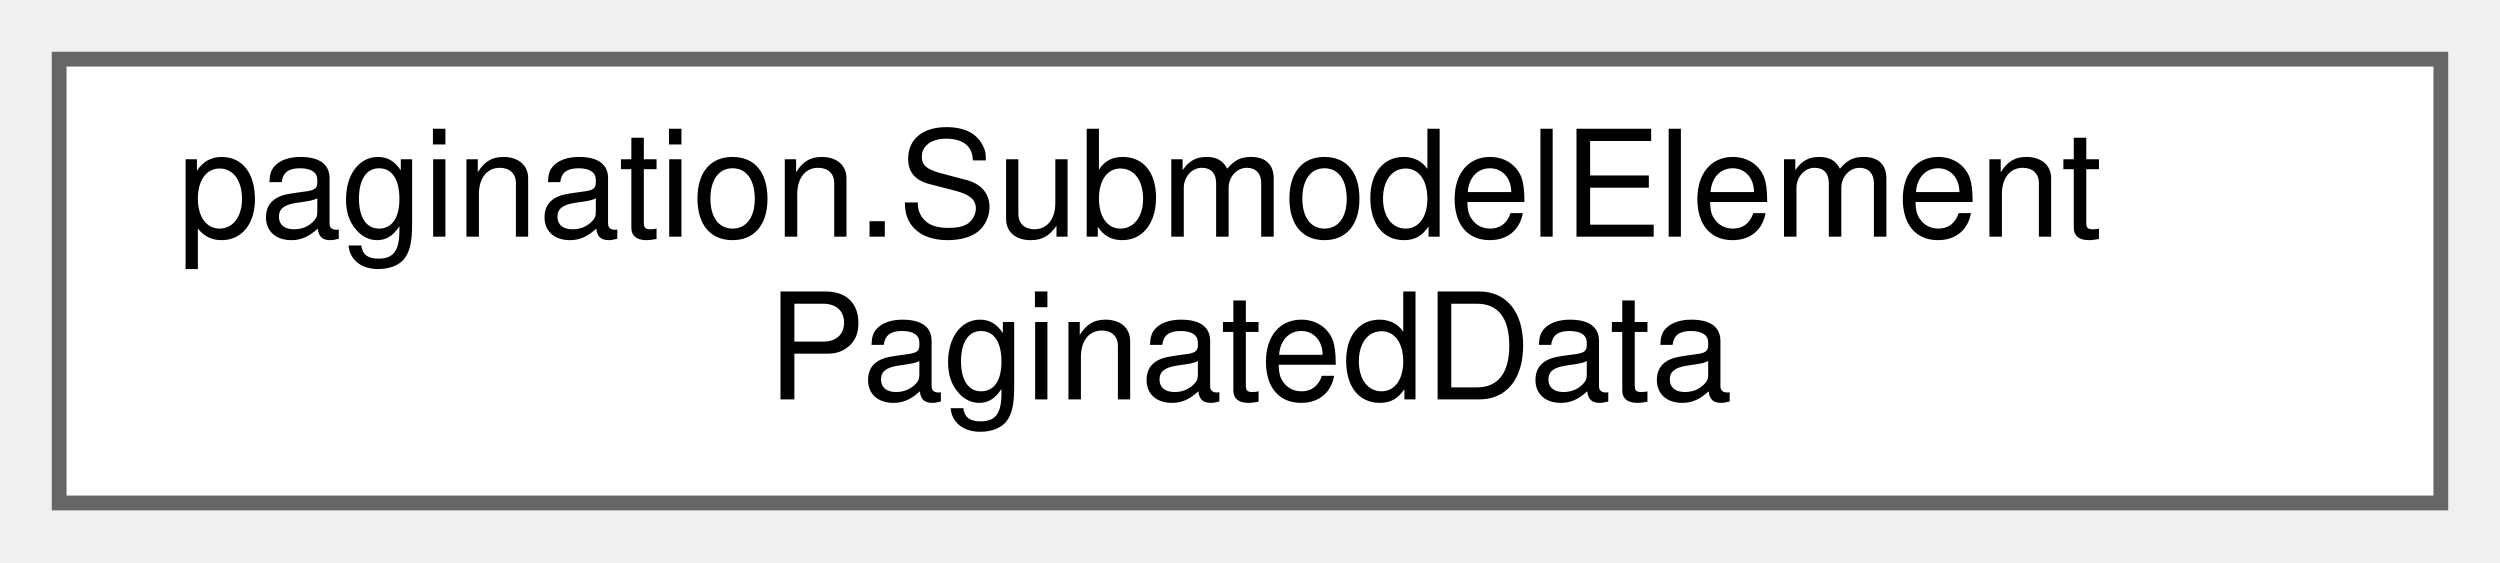
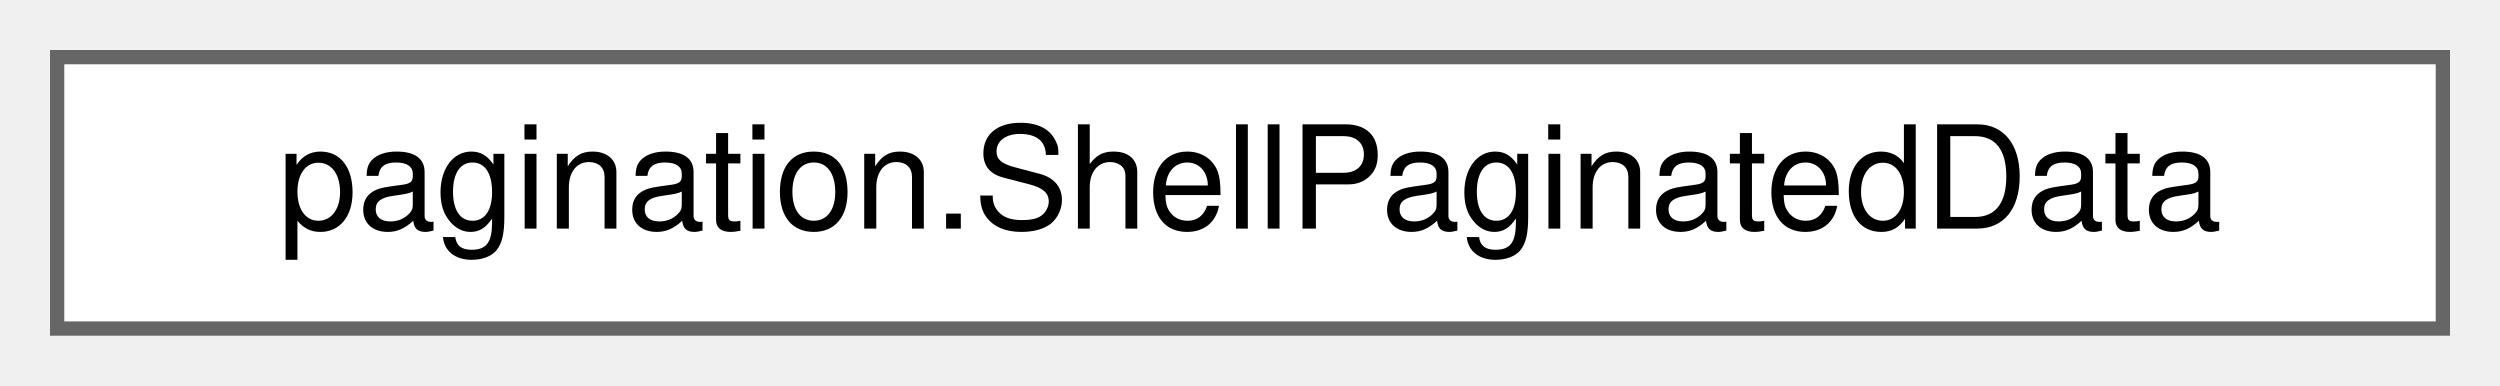
- <svg xmlns="http://www.w3.org/2000/svg" xmlns:xlink="http://www.w3.org/1999/xlink" width="169pt" height="38pt" viewBox="0.00 0.00 169.00 38.00">
-   <g id="graph0" class="graph" transform="scale(1 1) rotate(0) translate(4 34)">
+ <svg xmlns="http://www.w3.org/2000/svg" xmlns:xlink="http://www.w3.org/1999/xlink" width="175pt" height="27pt" viewBox="0.00 0.00 175.00 27.00">
+   <g id="graph0" class="graph" transform="scale(1 1) rotate(0) translate(4 23)">
    <g id="Node000000" class="node">
      <g id="a_Node000000">
-         <a xlink:href="classpagination_1_1SubmodelElementPaginatedData.html" target="_top" xlink:title="Class representing paginated data for Submodel Elements.">
-           <polygon fill="white" stroke="#666666" points="161,-30 0,-30 0,0 161,0 161,-30" />
-           <text text-anchor="start" x="8" y="-18" font-family="Helvetica,sans-Serif" font-size="10.00">pagination.SubmodelElement</text>
-           <text text-anchor="middle" x="80.5" y="-7" font-family="Helvetica,sans-Serif" font-size="10.00">PaginatedData</text>
+         <a xlink:href="classpagination_1_1ShellPaginatedData.html" target="_top" xlink:title="Class representing paginated data for Asset Administration Shells.">
+           <polygon fill="white" stroke="#666666" points="167,-19 0,-19 0,0 167,0 167,-19" />
+           <text text-anchor="middle" x="83.5" y="-7" font-family="Helvetica,sans-Serif" font-size="10.00">pagination.ShellPaginatedData</text>
        </a>
      </g>
    </g>
  </g>
</svg>
